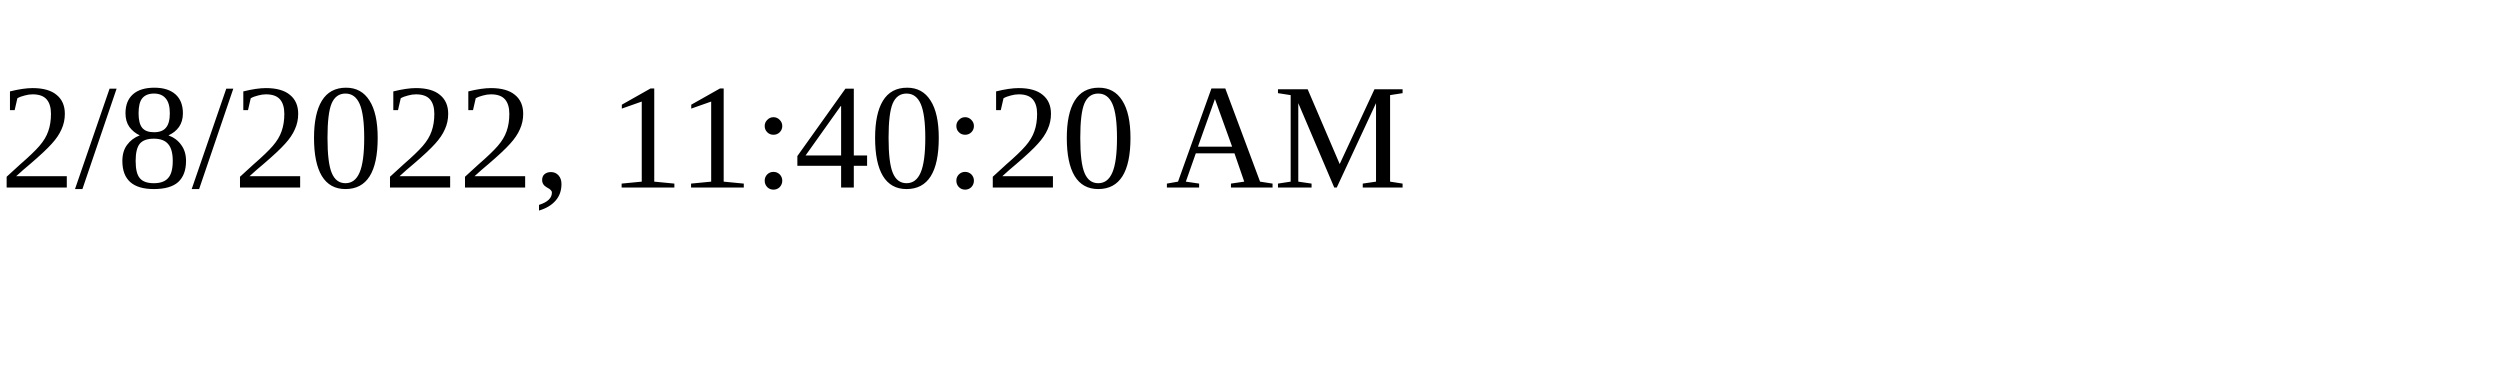
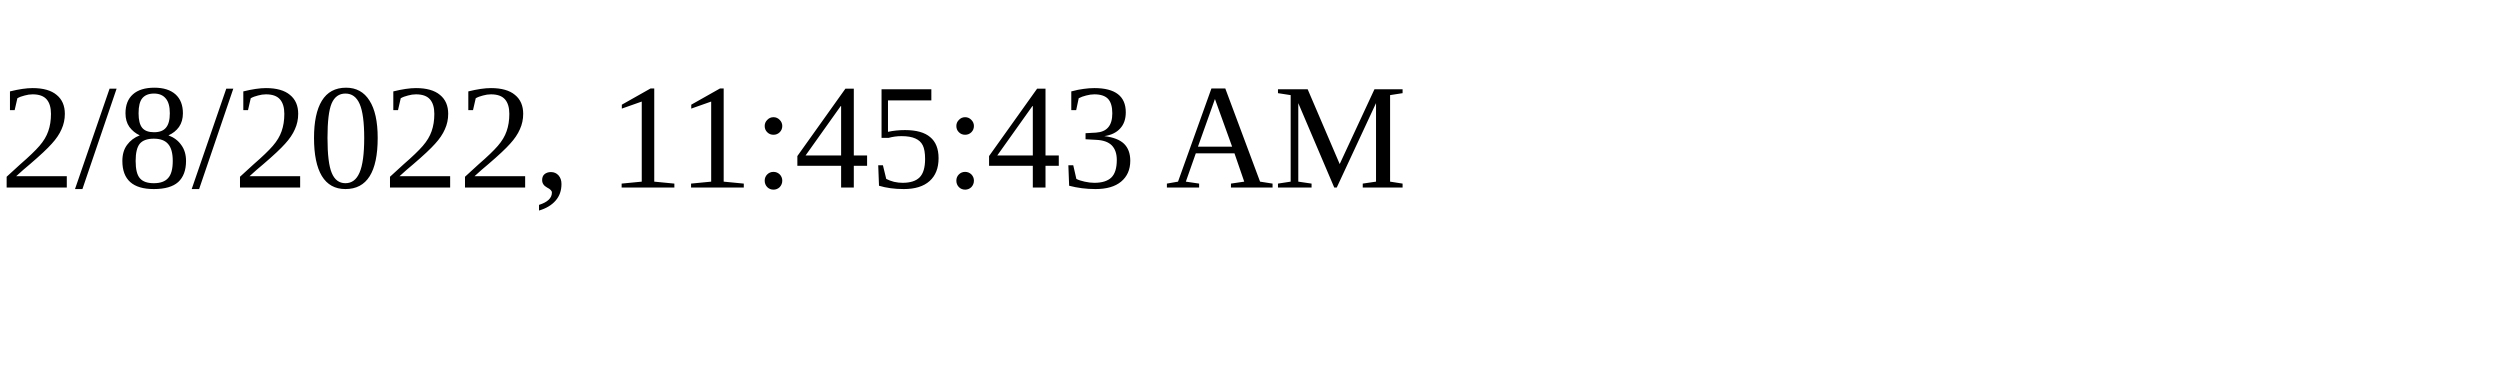
<svg xmlns="http://www.w3.org/2000/svg" height="30" width="200">
-   <text x="0" y="15">2/8/2022, 11:40:20 AM</text>
+   <text x="0" y="15">2/8/2022, 11:45:43 AM</text>
</svg>
